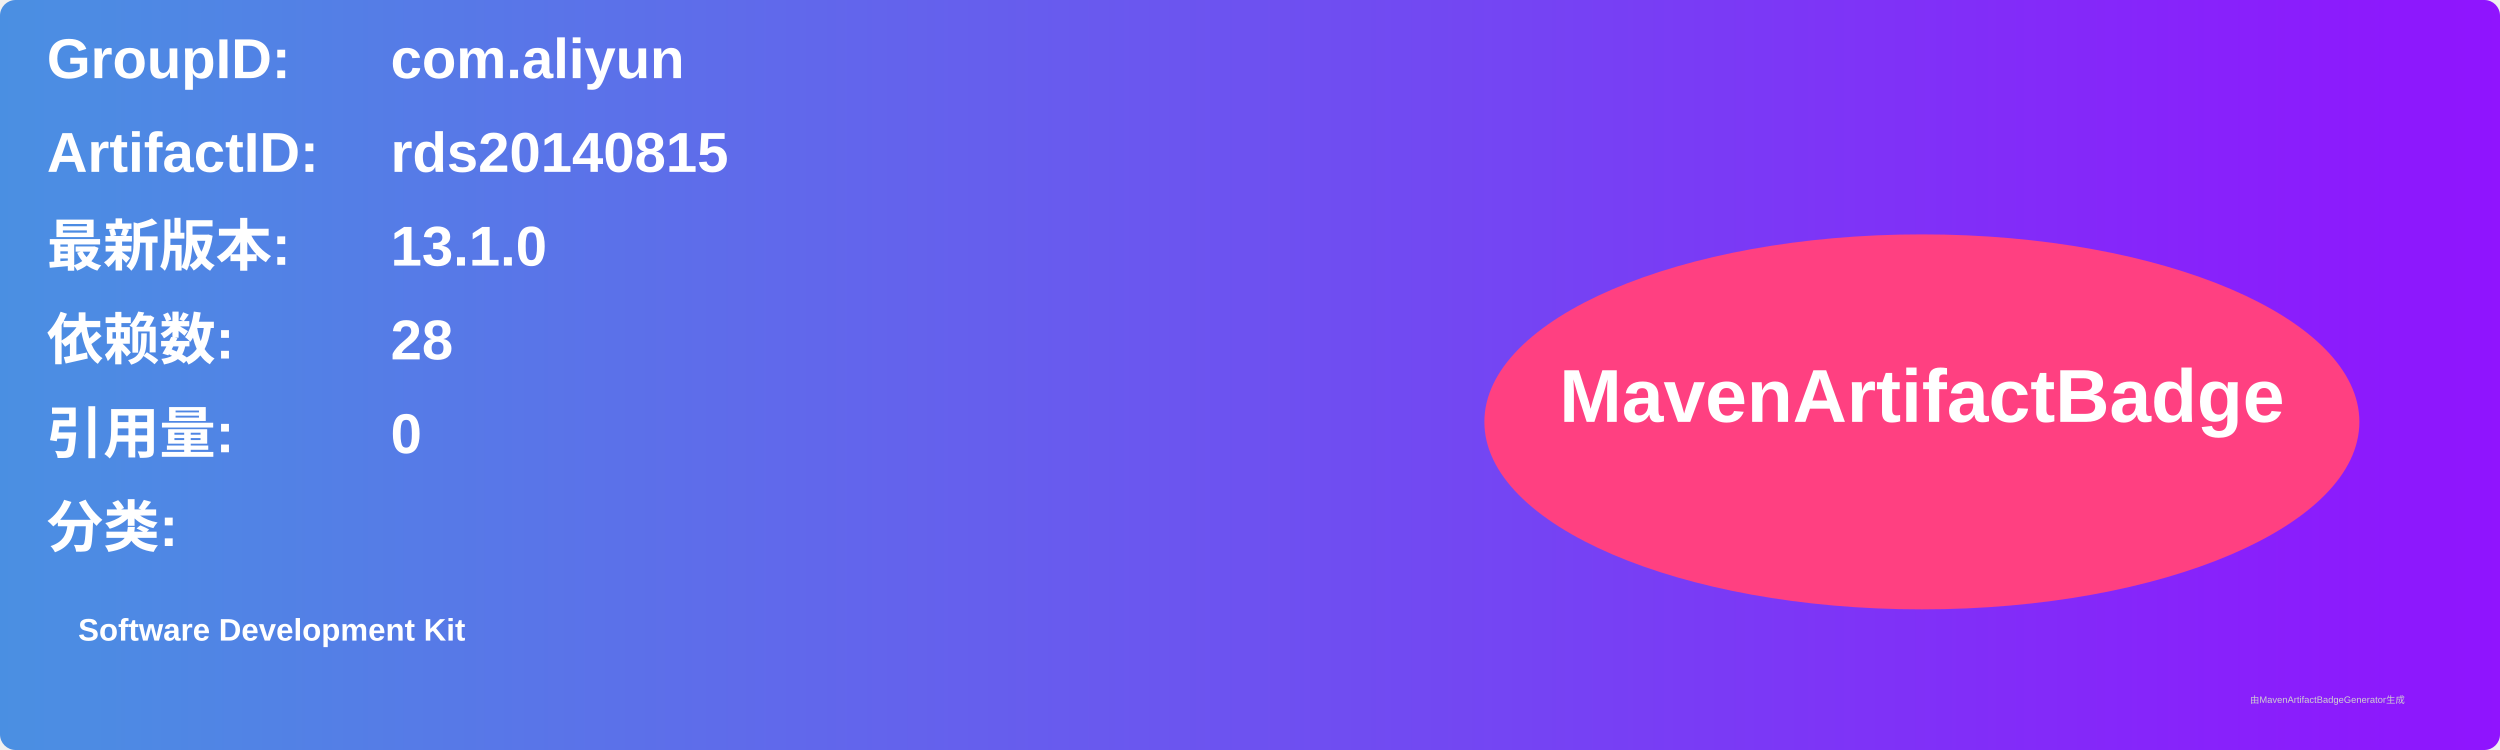
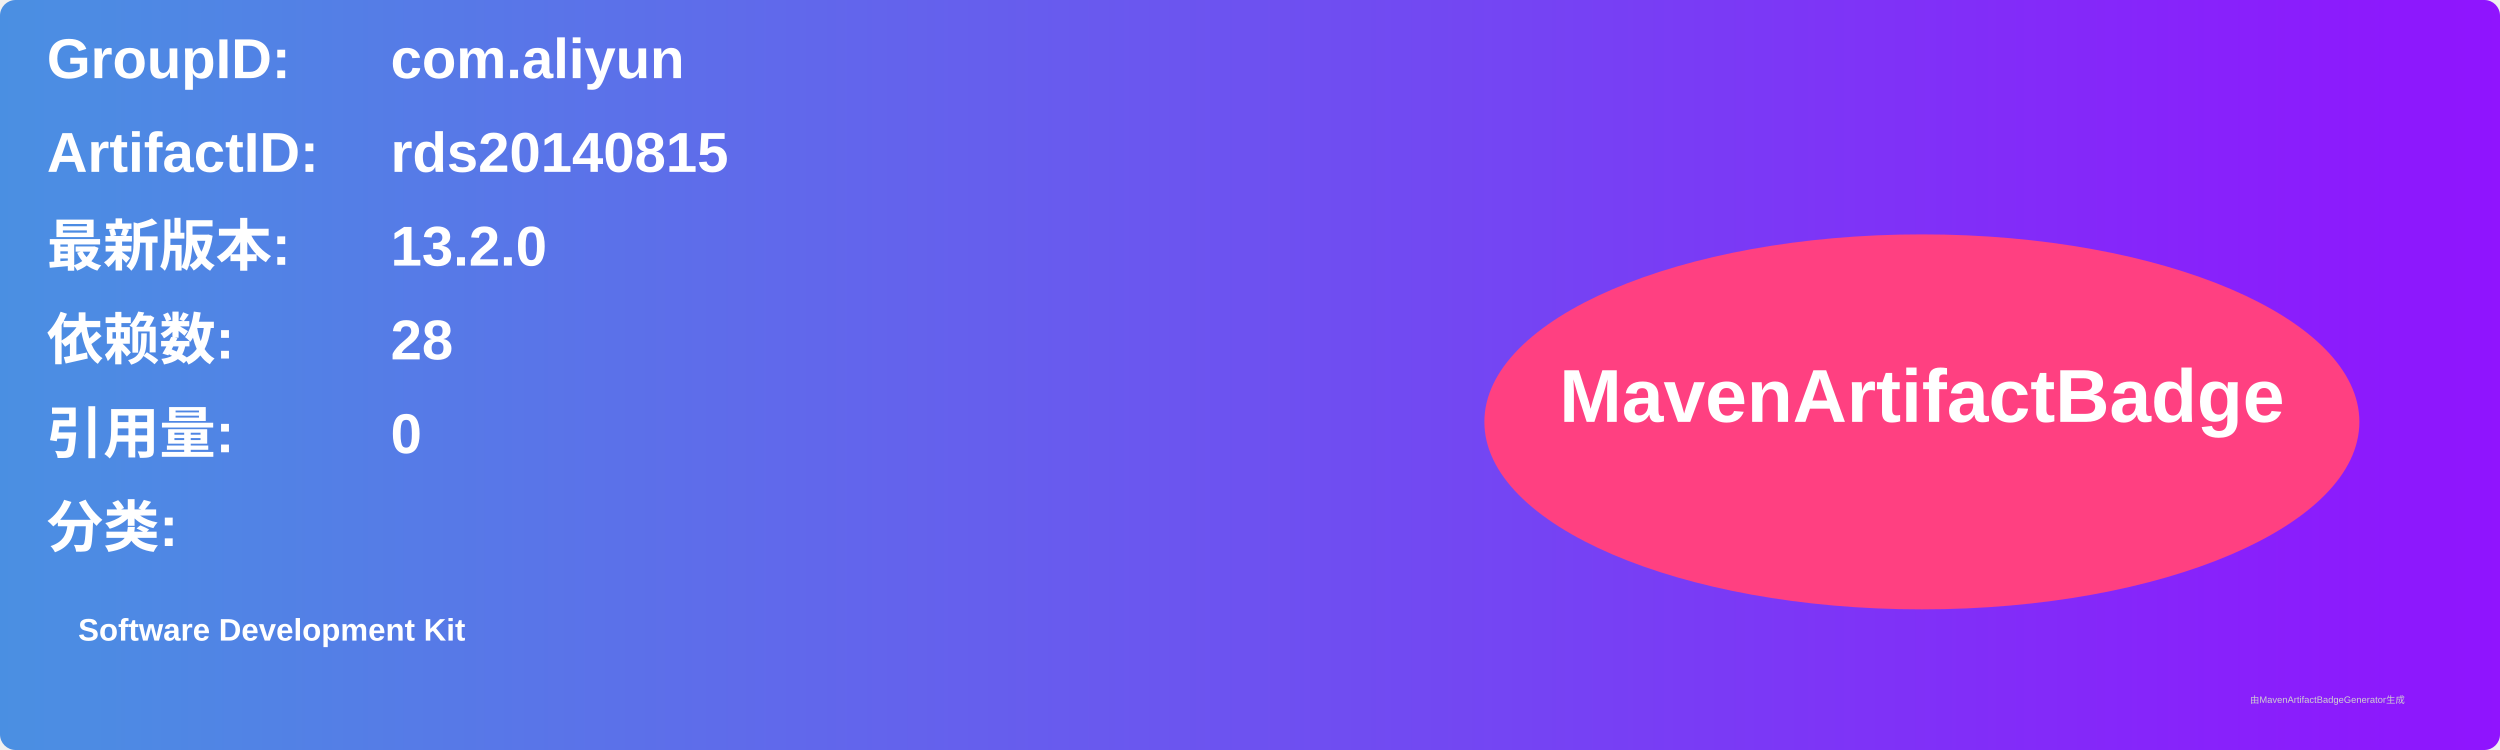
<svg xmlns="http://www.w3.org/2000/svg" width="800" height="240" viewBox="0 0 800 240">
  <linearGradient id="grad" x1="0%" y1="0%" x2="100%" y2="0%">
    <stop offset="0%" stop-color="#4a90e2" />
    <stop offset="100%" stop-color="#9013fe" />
  </linearGradient>
  <rect width="100%" height="100%" rx="5" ry="5" fill="url(#grad)" />
  <g transform="translate(15, 15)">
    <text x="0" y="10" font-family="Arial" font-size="18" fill="white" font-weight="bold" width="260">GroupID:</text>
    <text x="110" y="10" font-family="Arial" font-size="18" fill="white" font-weight="bold" width="460">com.aliyun</text>
    <text x="0" y="40" font-family="Arial" font-size="18" fill="white" font-weight="bold" width="260">ArtifactID:</text>
    <text x="110" y="40" font-family="Arial" font-size="18" fill="white" font-weight="bold" width="460">rds20140815</text>
    <text x="0" y="70" font-family="Arial" font-size="18" fill="white" font-weight="bold">最新版本:</text>
    <text x="110" y="70" font-family="Arial" font-size="18" fill="white" font-weight="bold">
-       <tspan font-weight="bold">13.1.0</tspan>
+       <tspan font-weight="bold">13.2.0</tspan>
    </text>
    <text x="0" y="100" font-family="Arial" font-size="18" fill="white" font-weight="bold">依赖数: </text>
    <text x="110" y="100" font-family="Arial" font-size="18" fill="white">
      <tspan font-weight="bold">28</tspan>
    </text>
    <text x="0" y="130" font-family="Arial" font-size="18" fill="white" font-weight="bold">引用量: </text>
    <text x="110" y="130" font-family="Arial" font-size="18" fill="white">
      <tspan font-weight="bold">0</tspan>
    </text>
    <text x="0" y="160" font-family="Arial" font-size="18" fill="white" font-weight="bold">分类:</text>
    <text x="10" y="190" font-family="Arial" font-size="10" fill="white">
      <tspan font-weight="bold">Software Development Kit</tspan>
    </text>
    <ellipse cx="600" cy="120" rx="140" ry="60" fill="#ff4081" />
    <text x="600" y="120" text-anchor="middle" font-family="Arial" font-size="24" fill="white" font-weight="bold">MavenArtifactBadge</text>
  </g>
  <text x="720" y="225" font-family="Arial" font-size="3" fill="#d0d0d0">由MavenArtifactBadgeGenerator生成</text>
</svg>
